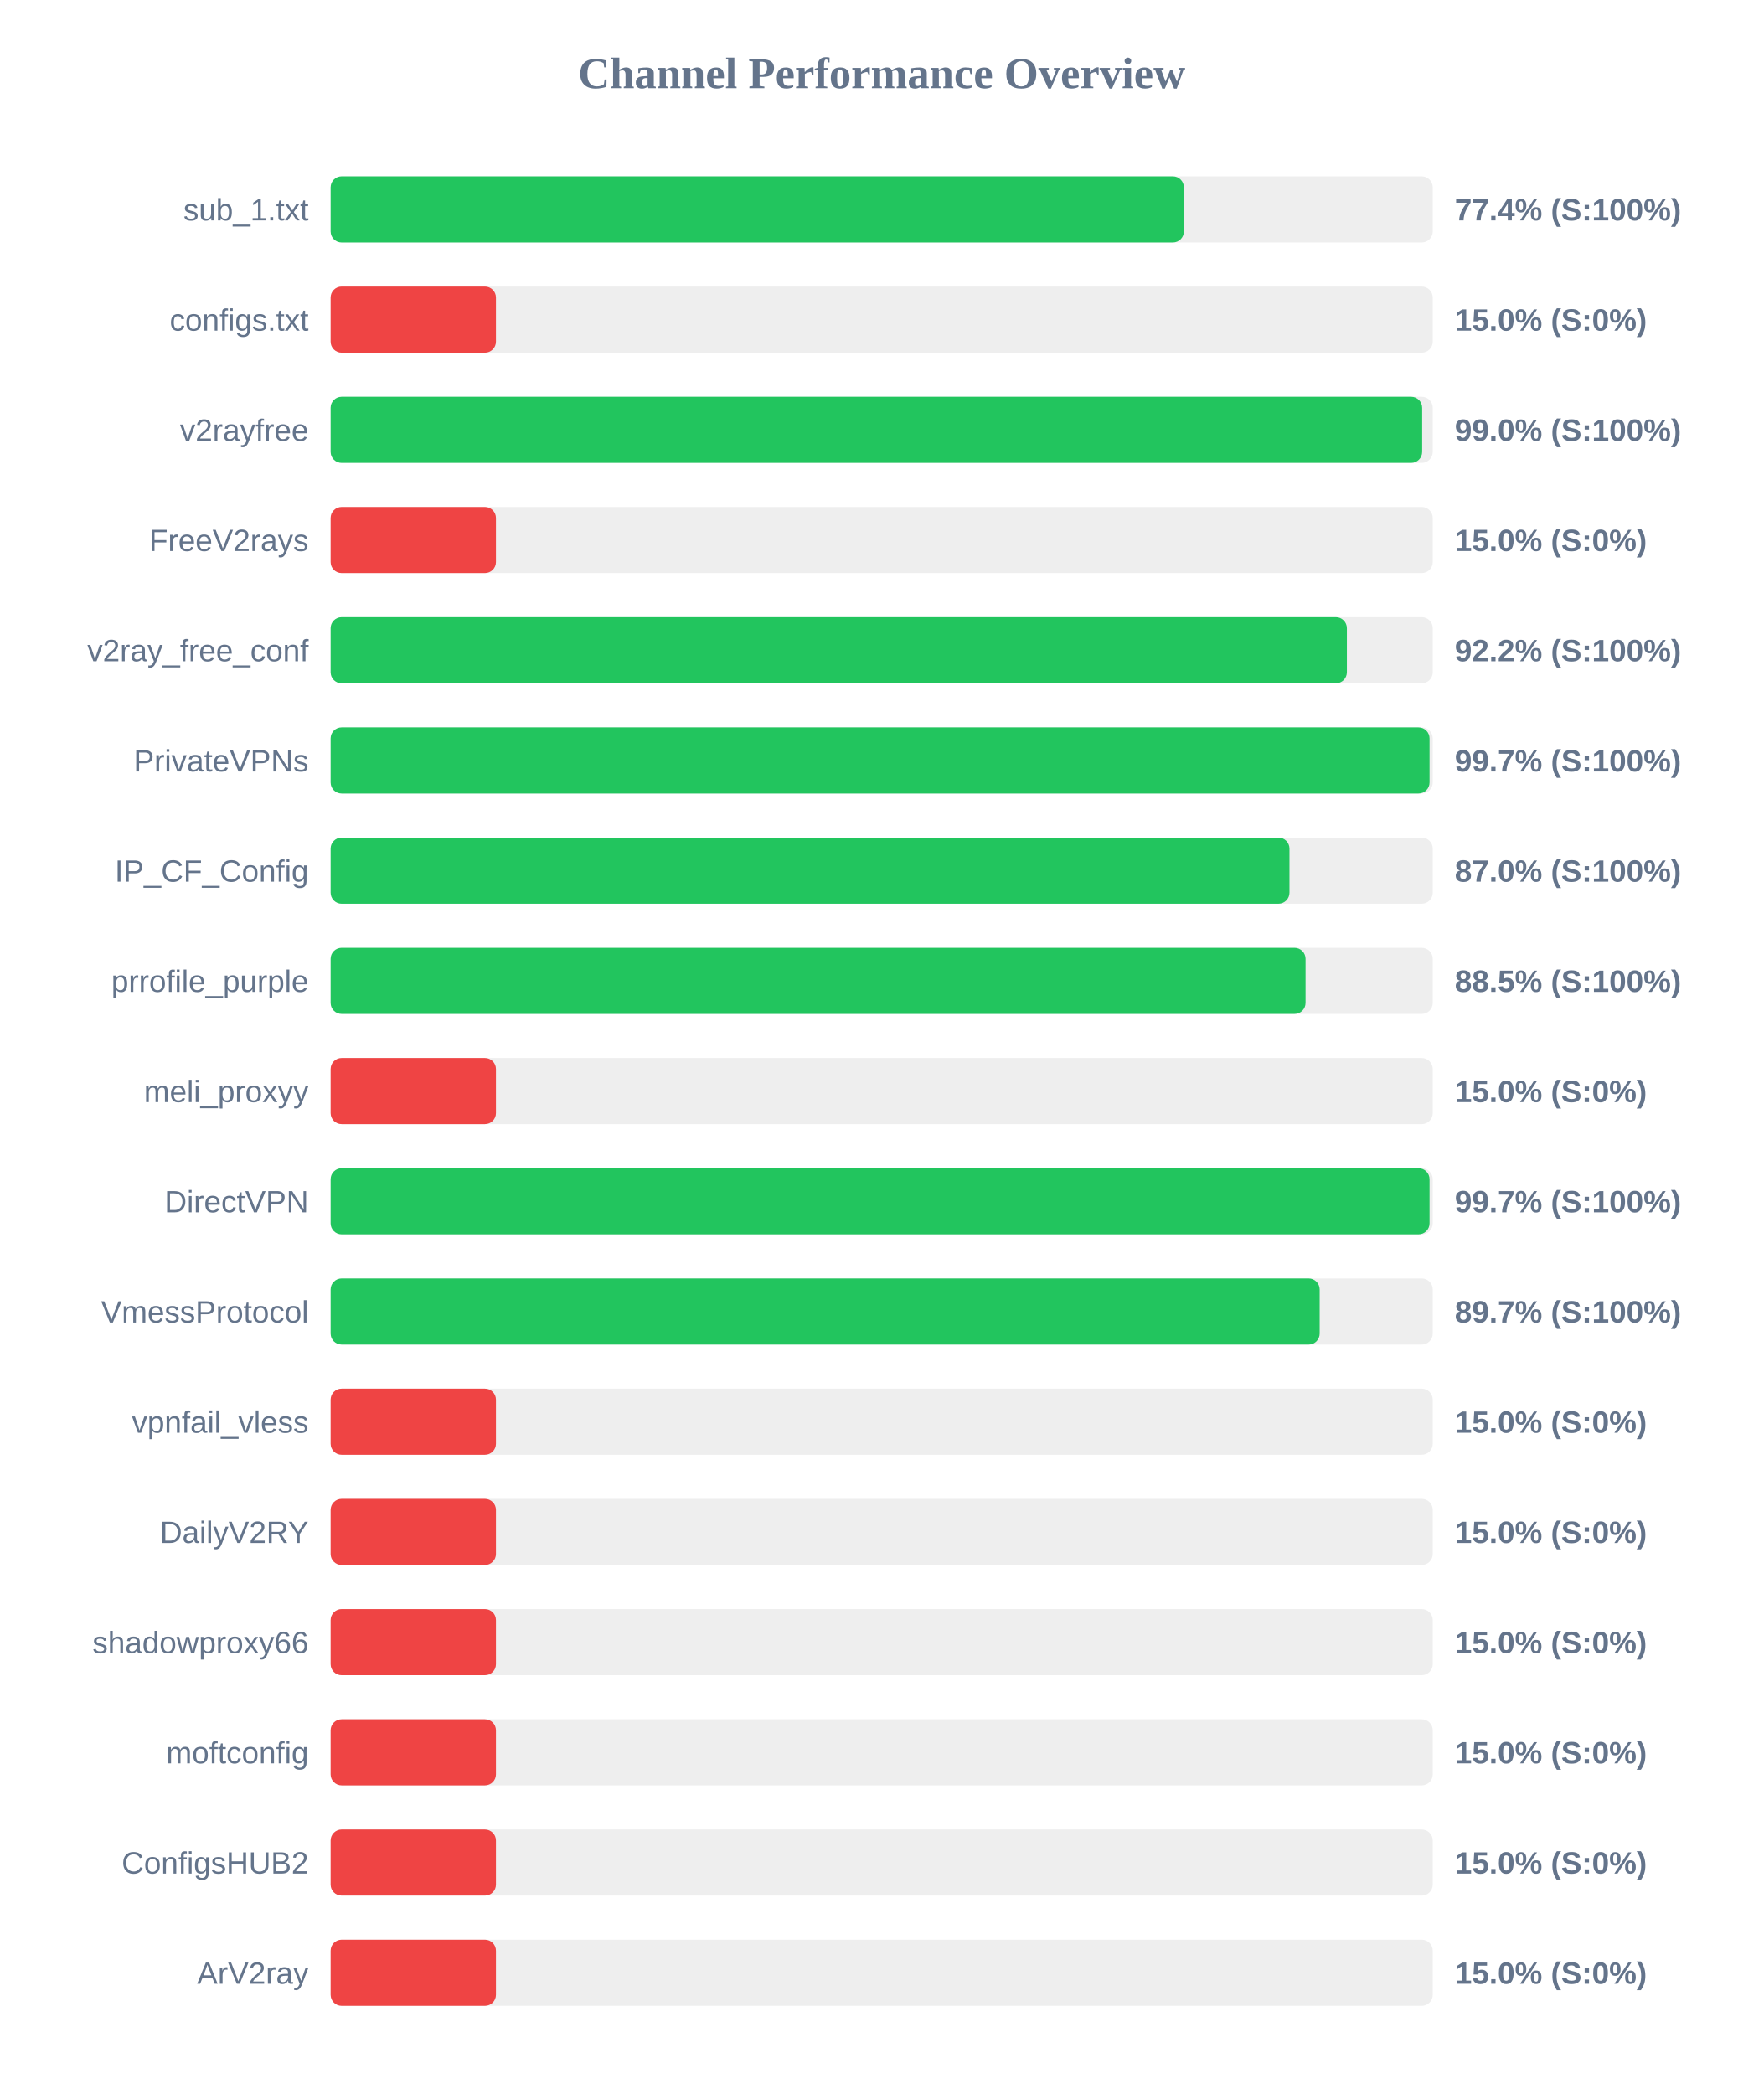
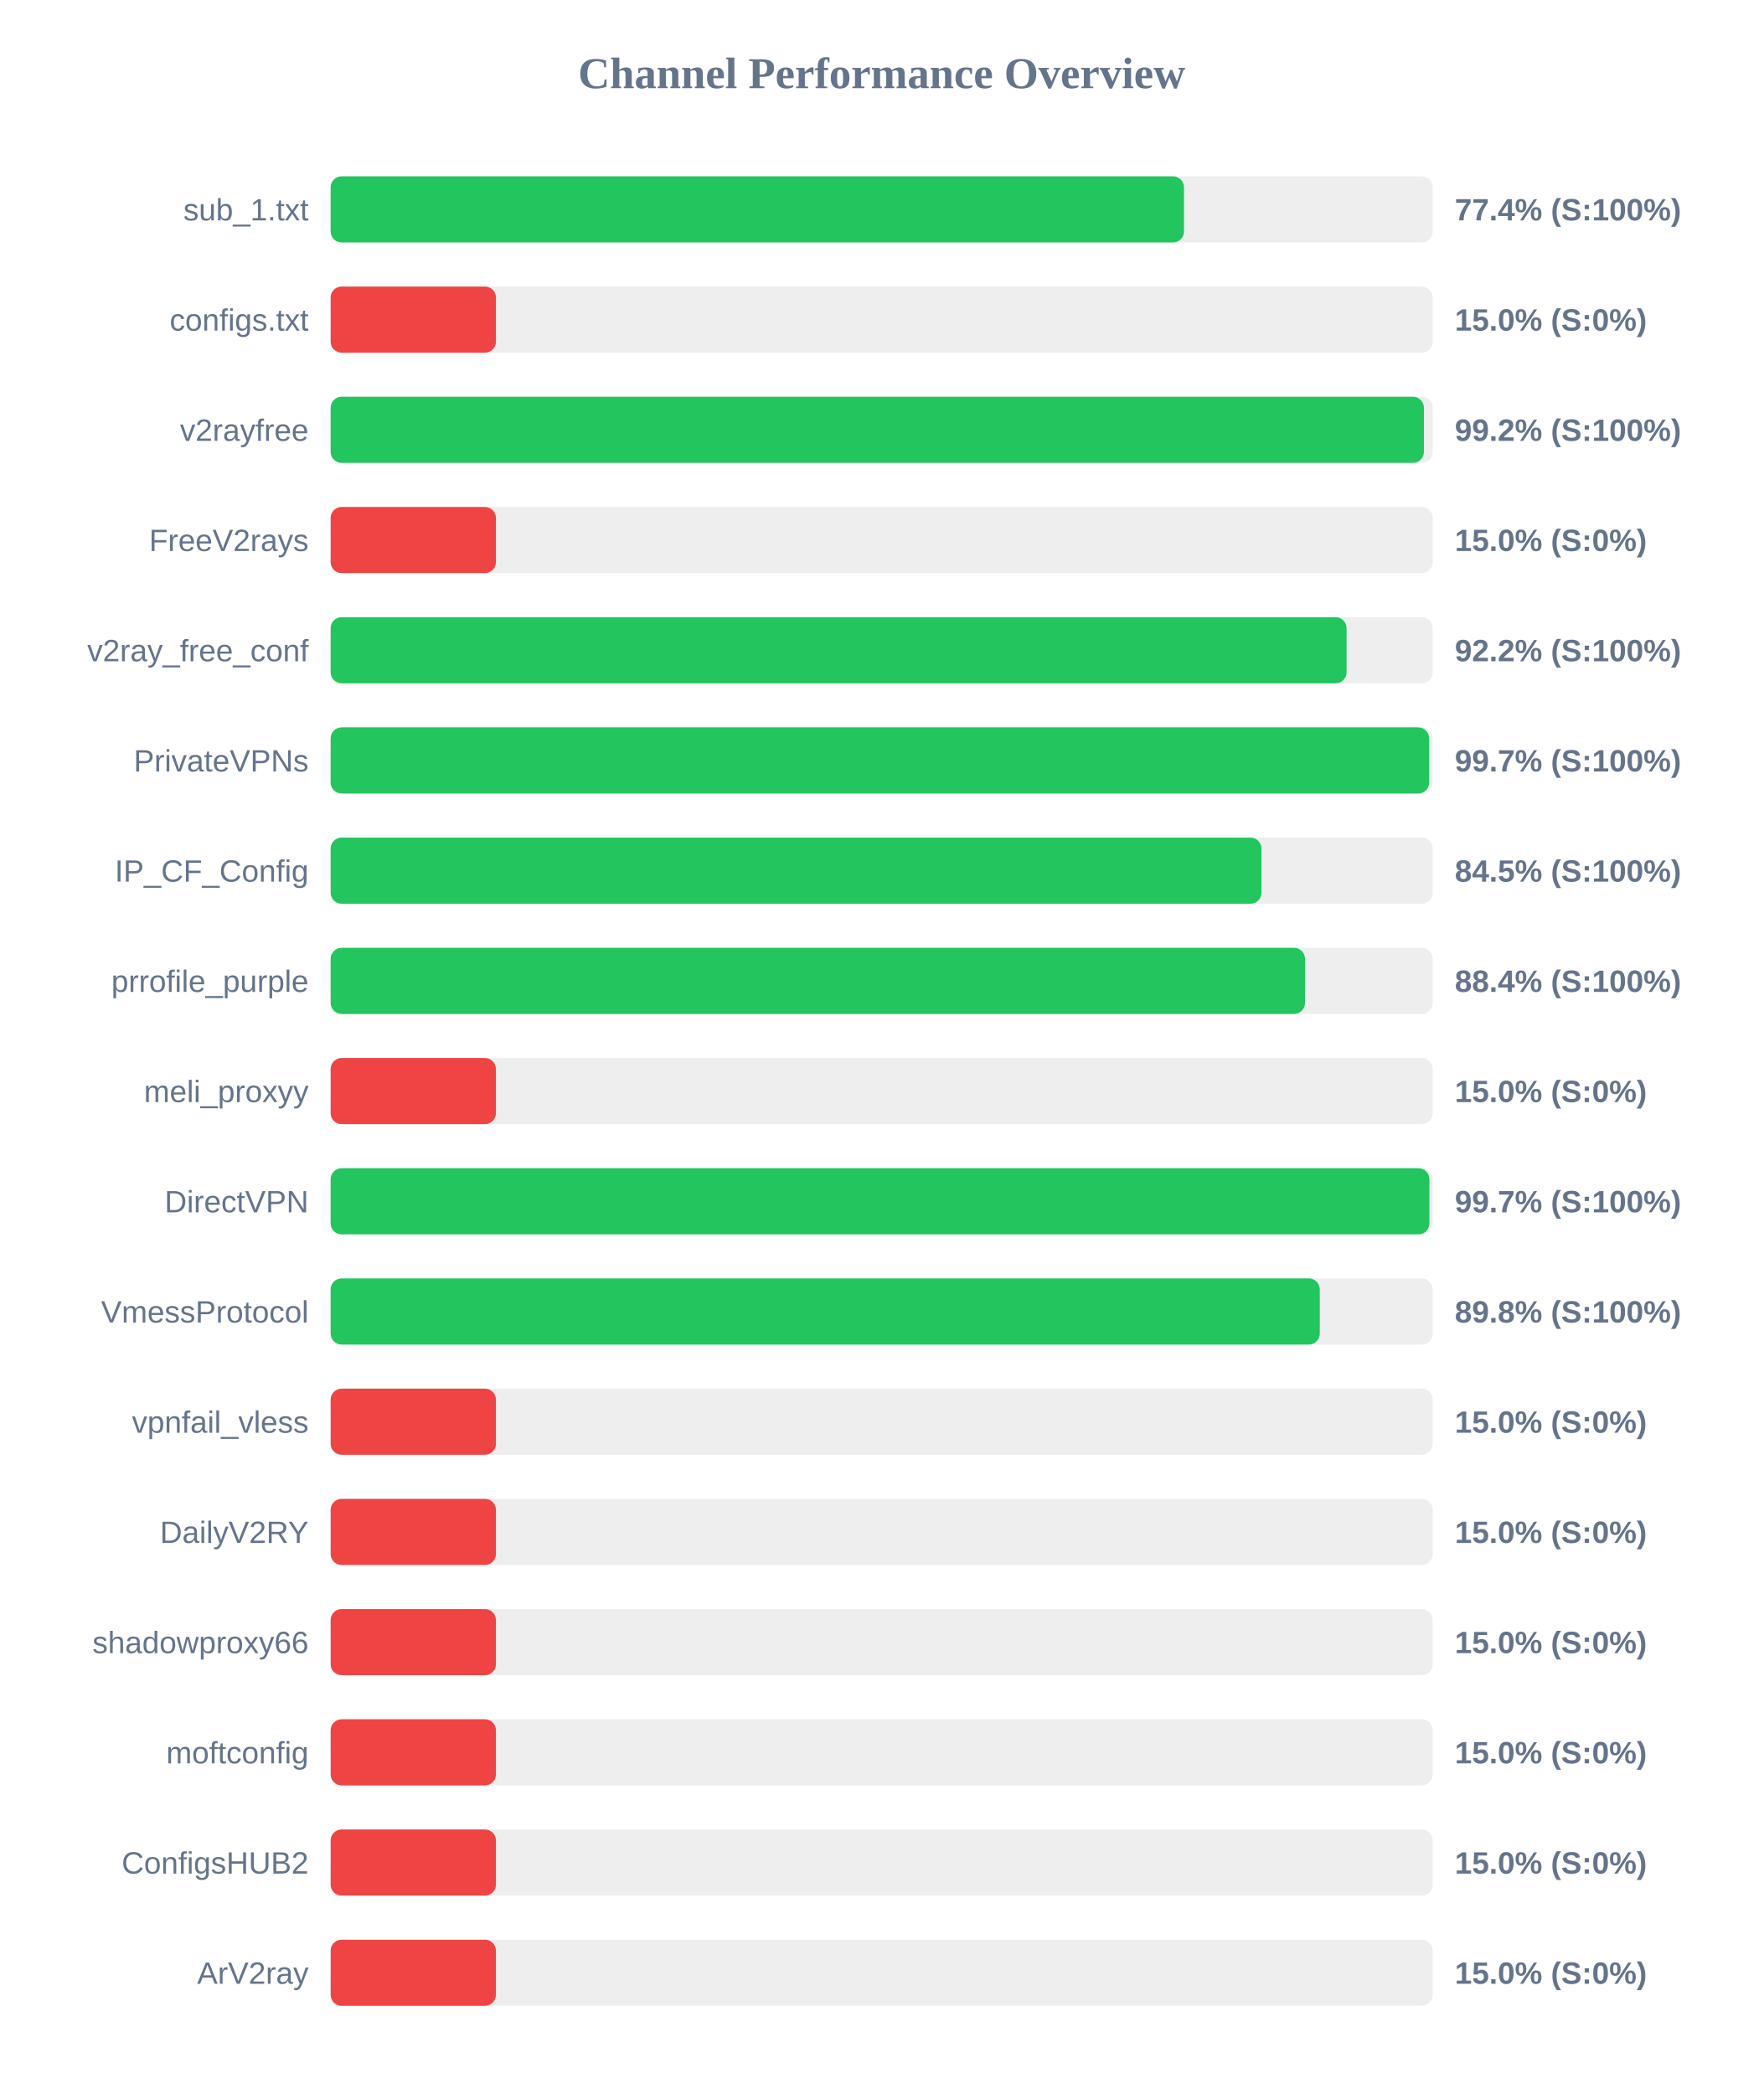
<svg xmlns="http://www.w3.org/2000/svg" width="800" height="950" version="1.1">
  <style>
        .row { font: 14px Arial; fill: #64748b; }
        .score { font: bold 14px Arial; fill: #64748b; }
    </style>
  <text x="400" y="40" text-anchor="middle" font-size="20px" font-weight="bold" fill="#64748b">Channel Performance Overview</text>
  <rect x="150" y="80" width="500" height="30" fill="#eee" rx="5" />
-   <rect x="150" y="80" width="387.1" height="30" fill="#22c55e" rx="5" />
+   <rect x="150" y="80" width="387.15" height="30" fill="#22c55e" rx="5" />
  <text x="140" y="100" text-anchor="end" class="row">sub_1.txt</text>
  <text x="660" y="100" text-anchor="start" class="score">77.4% (S:100%)</text>
  <rect x="150" y="130" width="500" height="30" fill="#eee" rx="5" />
  <rect x="150" y="130" width="75.0" height="30" fill="#ef4444" rx="5" />
  <text x="140" y="150" text-anchor="end" class="row">configs.txt</text>
  <text x="660" y="150" text-anchor="start" class="score">15.0% (S:0%)</text>
  <rect x="150" y="180" width="500" height="30" fill="#eee" rx="5" />
-   <rect x="150" y="180" width="495.2" height="30" fill="#22c55e" rx="5" />
+   <rect x="150" y="180" width="496.0" height="30" fill="#22c55e" rx="5" />
  <text x="140" y="200" text-anchor="end" class="row">v2rayfree</text>
-   <text x="660" y="200" text-anchor="start" class="score">99.0% (S:100%)</text>
+   <text x="660" y="200" text-anchor="start" class="score">99.2% (S:100%)</text>
  <rect x="150" y="230" width="500" height="30" fill="#eee" rx="5" />
  <rect x="150" y="230" width="75.0" height="30" fill="#ef4444" rx="5" />
  <text x="140" y="250" text-anchor="end" class="row">FreeV2rays</text>
  <text x="660" y="250" text-anchor="start" class="score">15.0% (S:0%)</text>
  <rect x="150" y="280" width="500" height="30" fill="#eee" rx="5" />
-   <rect x="150" y="280" width="461.05" height="30" fill="#22c55e" rx="5" />
+   <rect x="150" y="280" width="460.9" height="30" fill="#22c55e" rx="5" />
  <text x="140" y="300" text-anchor="end" class="row">v2ray_free_conf</text>
  <text x="660" y="300" text-anchor="start" class="score">92.2% (S:100%)</text>
  <rect x="150" y="330" width="500" height="30" fill="#eee" rx="5" />
-   <rect x="150" y="330" width="498.55" height="30" fill="#22c55e" rx="5" />
+   <rect x="150" y="330" width="498.4" height="30" fill="#22c55e" rx="5" />
  <text x="140" y="350" text-anchor="end" class="row">PrivateVPNs</text>
  <text x="660" y="350" text-anchor="start" class="score">99.7% (S:100%)</text>
  <rect x="150" y="380" width="500" height="30" fill="#eee" rx="5" />
-   <rect x="150" y="380" width="435.0" height="30" fill="#22c55e" rx="5" />
+   <rect x="150" y="380" width="422.3" height="30" fill="#22c55e" rx="5" />
  <text x="140" y="400" text-anchor="end" class="row">IP_CF_Config</text>
-   <text x="660" y="400" text-anchor="start" class="score">87.0% (S:100%)</text>
+   <text x="660" y="400" text-anchor="start" class="score">84.5% (S:100%)</text>
  <rect x="150" y="430" width="500" height="30" fill="#eee" rx="5" />
-   <rect x="150" y="430" width="442.3" height="30" fill="#22c55e" rx="5" />
+   <rect x="150" y="430" width="442.05" height="30" fill="#22c55e" rx="5" />
  <text x="140" y="450" text-anchor="end" class="row">prrofile_purple</text>
-   <text x="660" y="450" text-anchor="start" class="score">88.5% (S:100%)</text>
+   <text x="660" y="450" text-anchor="start" class="score">88.4% (S:100%)</text>
  <rect x="150" y="480" width="500" height="30" fill="#eee" rx="5" />
  <rect x="150" y="480" width="75.0" height="30" fill="#ef4444" rx="5" />
  <text x="140" y="500" text-anchor="end" class="row">meli_proxyy</text>
  <text x="660" y="500" text-anchor="start" class="score">15.0% (S:0%)</text>
  <rect x="150" y="530" width="500" height="30" fill="#eee" rx="5" />
-   <rect x="150" y="530" width="498.55" height="30" fill="#22c55e" rx="5" />
+   <rect x="150" y="530" width="498.5" height="30" fill="#22c55e" rx="5" />
  <text x="140" y="550" text-anchor="end" class="row">DirectVPN</text>
  <text x="660" y="550" text-anchor="start" class="score">99.7% (S:100%)</text>
  <rect x="150" y="580" width="500" height="30" fill="#eee" rx="5" />
-   <rect x="150" y="580" width="448.7" height="30" fill="#22c55e" rx="5" />
+   <rect x="150" y="580" width="448.75" height="30" fill="#22c55e" rx="5" />
  <text x="140" y="600" text-anchor="end" class="row">VmessProtocol</text>
-   <text x="660" y="600" text-anchor="start" class="score">89.7% (S:100%)</text>
+   <text x="660" y="600" text-anchor="start" class="score">89.8% (S:100%)</text>
  <rect x="150" y="630" width="500" height="30" fill="#eee" rx="5" />
  <rect x="150" y="630" width="75.0" height="30" fill="#ef4444" rx="5" />
  <text x="140" y="650" text-anchor="end" class="row">vpnfail_vless</text>
  <text x="660" y="650" text-anchor="start" class="score">15.0% (S:0%)</text>
  <rect x="150" y="680" width="500" height="30" fill="#eee" rx="5" />
  <rect x="150" y="680" width="75.0" height="30" fill="#ef4444" rx="5" />
  <text x="140" y="700" text-anchor="end" class="row">DailyV2RY</text>
  <text x="660" y="700" text-anchor="start" class="score">15.0% (S:0%)</text>
  <rect x="150" y="730" width="500" height="30" fill="#eee" rx="5" />
  <rect x="150" y="730" width="75.0" height="30" fill="#ef4444" rx="5" />
  <text x="140" y="750" text-anchor="end" class="row">shadowproxy66</text>
  <text x="660" y="750" text-anchor="start" class="score">15.0% (S:0%)</text>
  <rect x="150" y="780" width="500" height="30" fill="#eee" rx="5" />
  <rect x="150" y="780" width="75.0" height="30" fill="#ef4444" rx="5" />
  <text x="140" y="800" text-anchor="end" class="row">moftconfig</text>
  <text x="660" y="800" text-anchor="start" class="score">15.0% (S:0%)</text>
  <rect x="150" y="830" width="500" height="30" fill="#eee" rx="5" />
  <rect x="150" y="830" width="75.0" height="30" fill="#ef4444" rx="5" />
  <text x="140" y="850" text-anchor="end" class="row">ConfigsHUB2</text>
  <text x="660" y="850" text-anchor="start" class="score">15.0% (S:0%)</text>
  <rect x="150" y="880" width="500" height="30" fill="#eee" rx="5" />
  <rect x="150" y="880" width="75.0" height="30" fill="#ef4444" rx="5" />
  <text x="140" y="900" text-anchor="end" class="row">ArV2ray</text>
  <text x="660" y="900" text-anchor="start" class="score">15.0% (S:0%)</text>
</svg>
